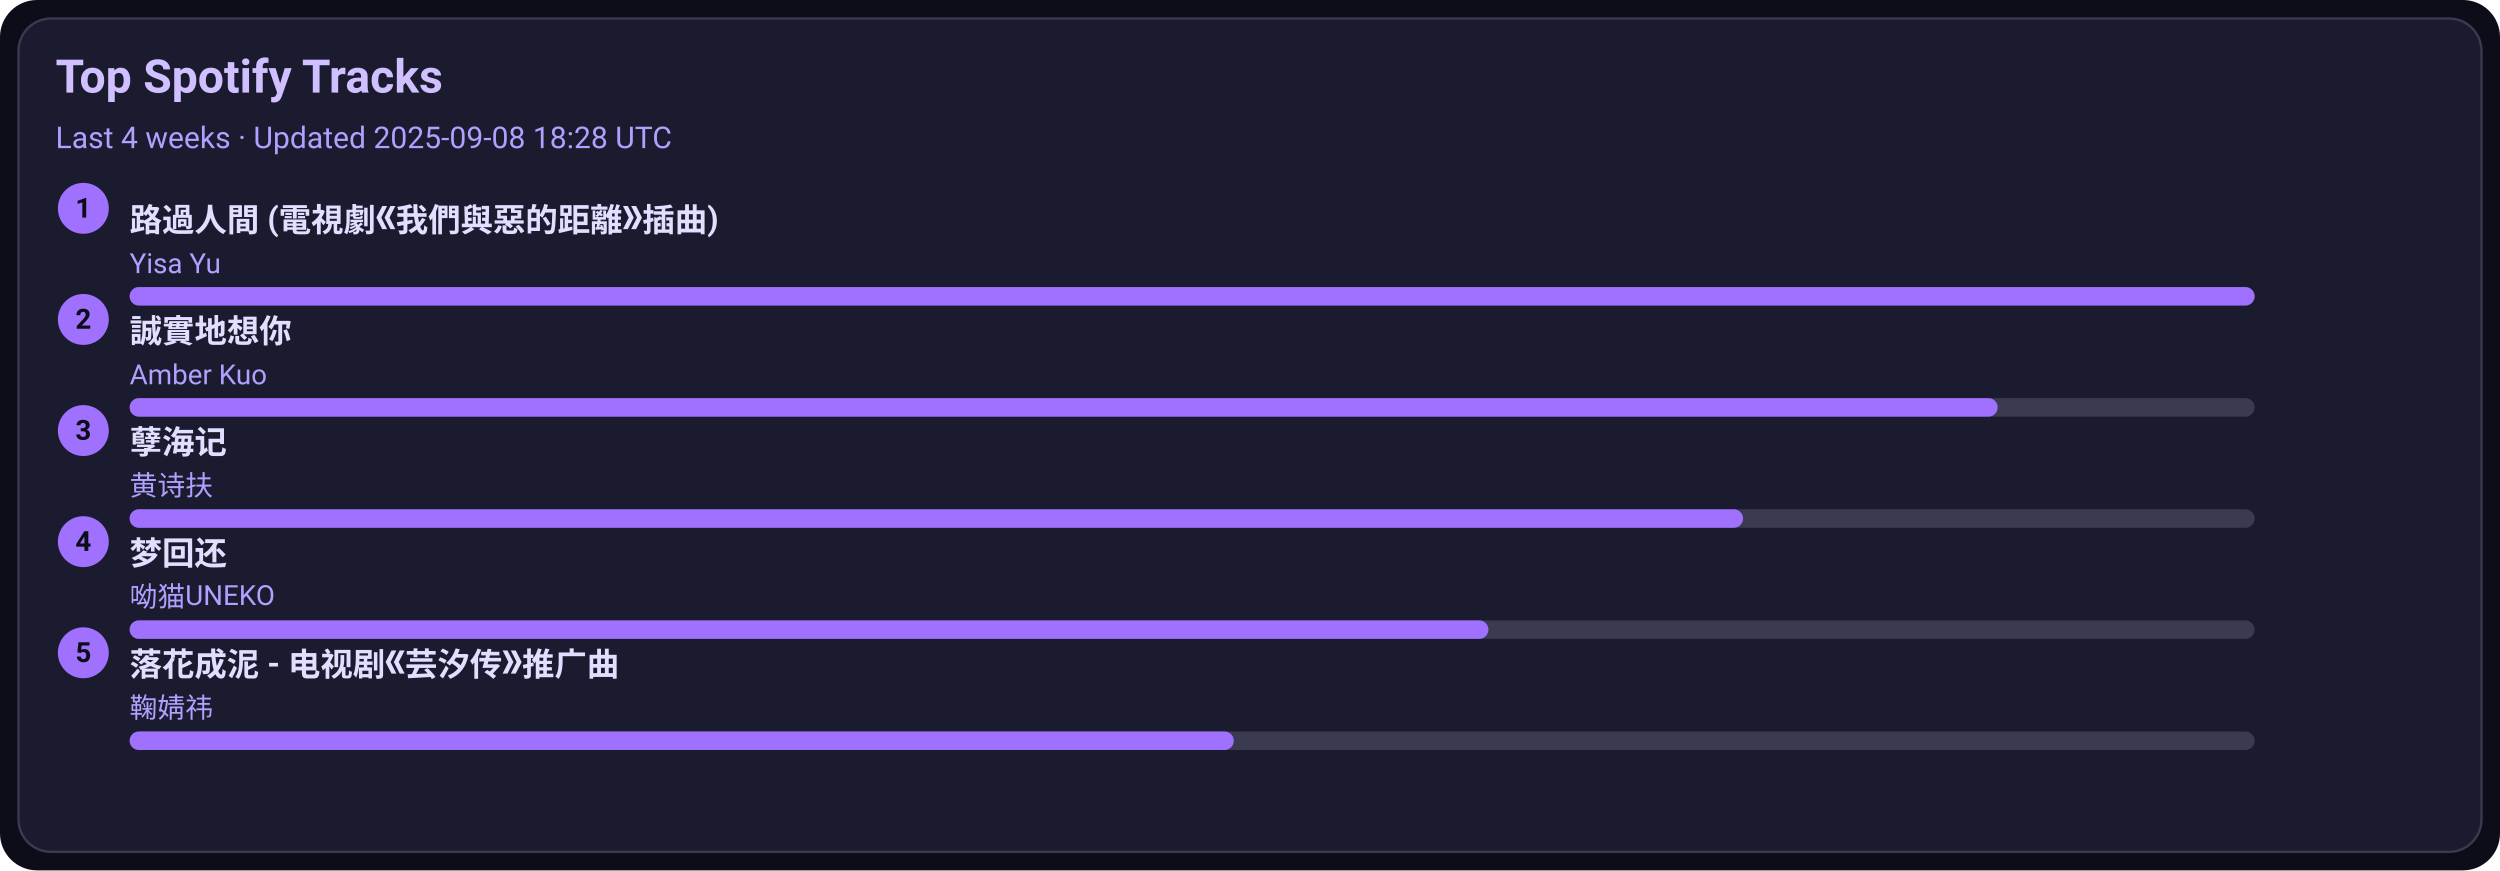
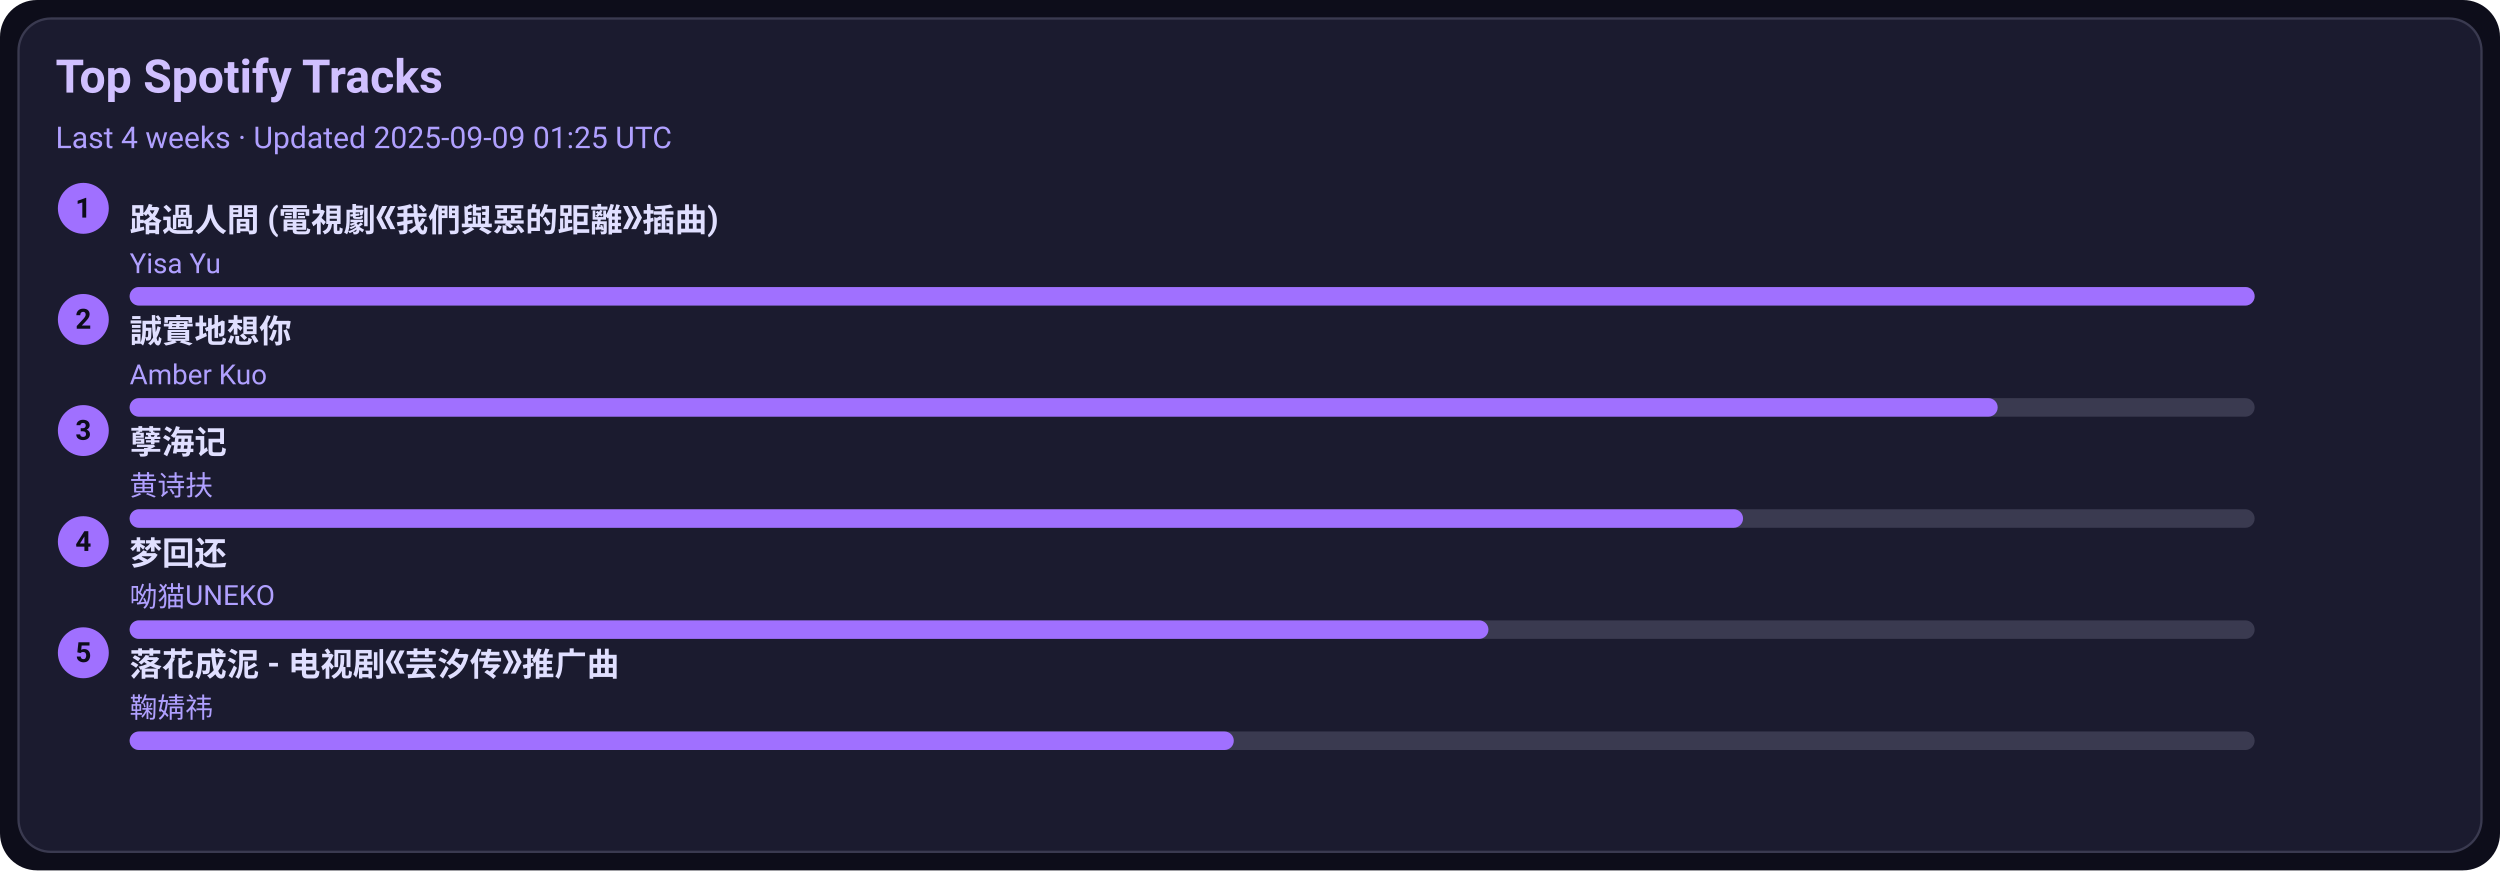
<svg xmlns="http://www.w3.org/2000/svg" width="1080" height="376" viewBox="0 0 1080 376">
  <style>text{font-family:-apple-system,BlinkMacSystemFont,Segoe UI,Roboto,Ubuntu,Helvetica Neue,Arial,Noto Sans,sans-serif}</style>
  <rect width="1080" height="376" rx="16" fill="#0d0d1a" />
  <rect x="8" y="8" width="1064" height="360" rx="14" fill="#1b1b2f" stroke="#3a3a50" />
  <text x="24" y="40" font-size="20" fill="#d0c0ff" font-weight="600">Top Spotify Tracks</text>
-   <text x="24" y="64" font-size="13" fill="#b0a0ff">Last 4 weeks · Updated 2025-09-08 18:28 UTC</text>
+   <text x="24" y="64" font-size="13" fill="#b0a0ff">Last 4 weeks · Updated 2025-09-09 01:25 UTC</text>
  <circle cx="36" cy="90" r="11" fill="#a070ff" />
  <text x="36" y="94" text-anchor="middle" font-size="12" fill="#0d0d1a" font-weight="700">1</text>
  <a href="https://open.spotify.com/track/1ZSleGniKMWNrWvK5cGALO" target="_blank" rel="noopener noreferrer">
    <text x="56" y="100" font-size="14" fill="#e0dfff" font-weight="600">路過人間 (電視劇《我們與惡的距離》插曲)</text>
  </a>
  <text x="56" y="118" font-size="12" fill="#b0a0ff">Yisa Yu</text>
  <rect x="56" y="124" width="918" height="8" rx="4" fill="#3a3a50" />
  <rect x="56" y="124" width="918" height="8" rx="4" fill="#a070ff" />
  <circle cx="36" cy="138" r="11" fill="#a070ff" />
  <text x="36" y="142" text-anchor="middle" font-size="12" fill="#0d0d1a" font-weight="700">2</text>
  <a href="https://open.spotify.com/track/1SPZzj8QzOwZoAGKXMGLGJ" target="_blank" rel="noopener noreferrer">
    <text x="56" y="148" font-size="14" fill="#e0dfff" font-weight="600">誠實地想你</text>
  </a>
  <text x="56" y="166" font-size="12" fill="#b0a0ff">Amber Kuo</text>
  <rect x="56" y="172" width="918" height="8" rx="4" fill="#3a3a50" />
  <rect x="56" y="172" width="807" height="8" rx="4" fill="#a070ff" />
  <circle cx="36" cy="186" r="11" fill="#a070ff" />
  <text x="36" y="190" text-anchor="middle" font-size="12" fill="#0d0d1a" font-weight="700">3</text>
  <a href="https://open.spotify.com/track/3eIovUMhirNN6btJbpzNqD" target="_blank" rel="noopener noreferrer">
    <text x="56" y="196" font-size="14" fill="#e0dfff" font-weight="600">孽海记</text>
  </a>
  <text x="56" y="214" font-size="12" fill="#b0a0ff">黄诗扶</text>
  <rect x="56" y="220" width="918" height="8" rx="4" fill="#3a3a50" />
  <rect x="56" y="220" width="697" height="8" rx="4" fill="#a070ff" />
  <circle cx="36" cy="234" r="11" fill="#a070ff" />
  <text x="36" y="238" text-anchor="middle" font-size="12" fill="#0d0d1a" font-weight="700">4</text>
  <a href="https://open.spotify.com/track/6jTK3YxlFysC8g0Ye9tbPK" target="_blank" rel="noopener noreferrer">
    <text x="56" y="244" font-size="14" fill="#e0dfff" font-weight="600">梦回还</text>
  </a>
  <text x="56" y="262" font-size="12" fill="#b0a0ff">呦猫UNEKO</text>
  <rect x="56" y="268" width="918" height="8" rx="4" fill="#3a3a50" />
  <rect x="56" y="268" width="587" height="8" rx="4" fill="#a070ff" />
  <circle cx="36" cy="282" r="11" fill="#a070ff" />
  <text x="36" y="286" text-anchor="middle" font-size="12" fill="#0d0d1a" font-weight="700">5</text>
  <a href="https://open.spotify.com/track/3kOZsJz3crGIWWHeoCNa0O" target="_blank" rel="noopener noreferrer">
    <text x="56" y="292" font-size="14" fill="#e0dfff" font-weight="600">落花成泥 - 电视剧《芸汐传》推广曲</text>
  </a>
  <text x="56" y="310" font-size="12" fill="#b0a0ff">鞠婧祎</text>
  <rect x="56" y="316" width="918" height="8" rx="4" fill="#3a3a50" />
  <rect x="56" y="316" width="477" height="8" rx="4" fill="#a070ff" />
</svg>
